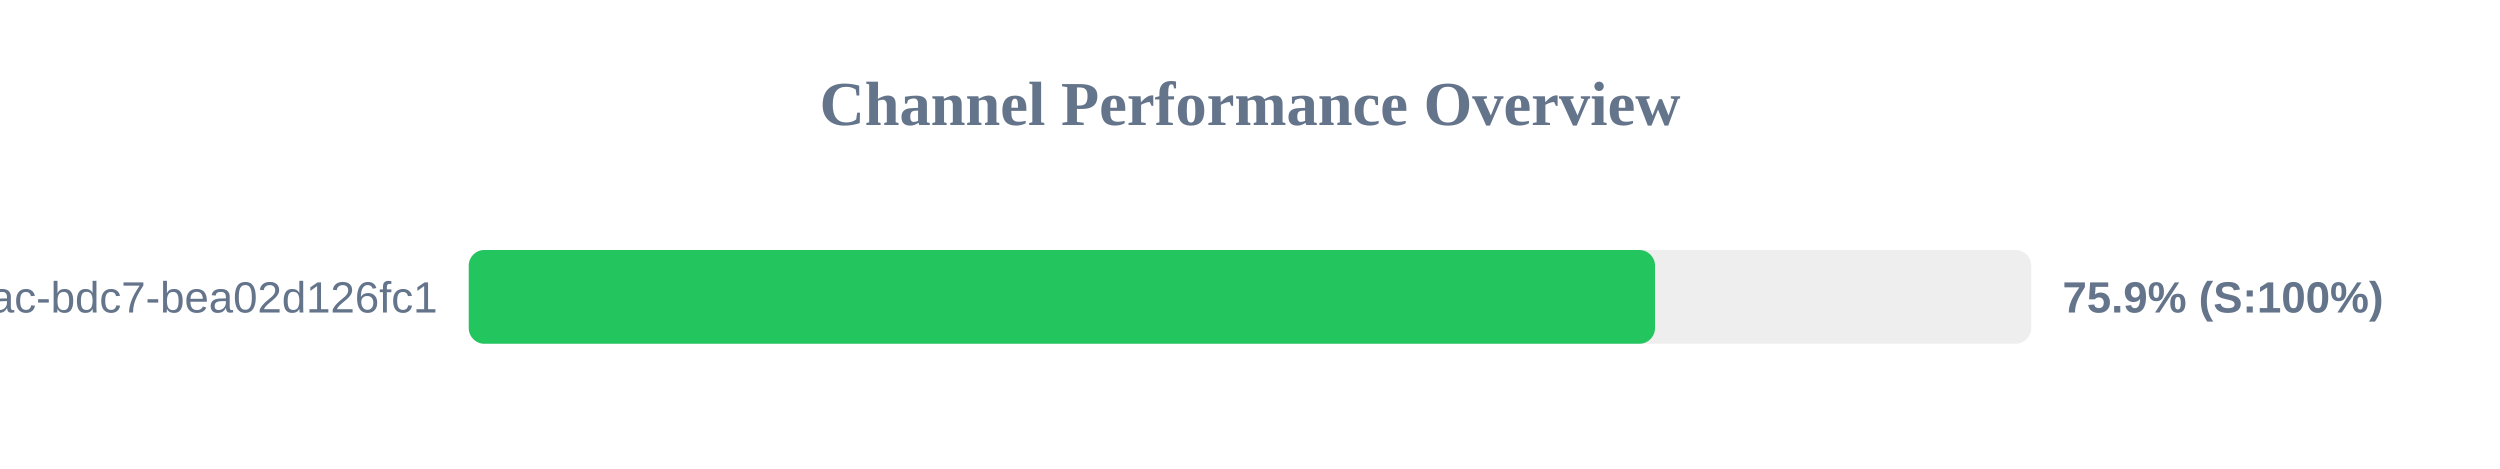
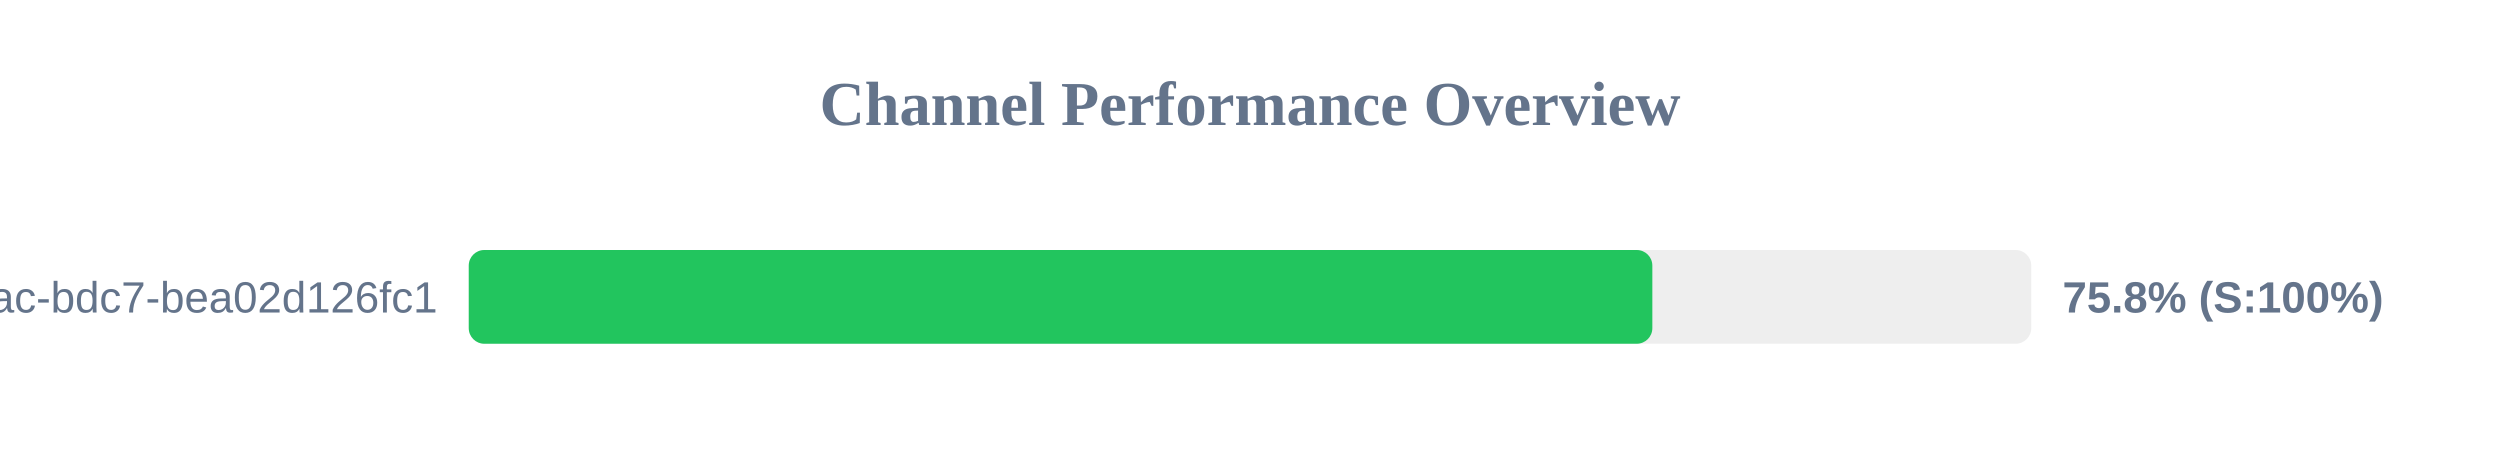
<svg xmlns="http://www.w3.org/2000/svg" width="800" height="150" version="1.1">
  <style>
        .row { font: 14px Arial; fill: #64748b; }
        .score { font: bold 14px Arial; fill: #64748b; }
    </style>
  <text x="400" y="40" text-anchor="middle" font-size="20px" font-weight="bold" fill="#64748b">Channel Performance Overview</text>
  <rect x="150" y="80" width="500" height="30" fill="#eee" rx="5" />
-   <rect x="150" y="80" width="379.6" height="30" fill="#22c55e" rx="5" />
+   <rect x="150" y="80" width="378.75" height="30" fill="#22c55e" rx="5" />
  <text x="140" y="100" text-anchor="end" class="row">?uuid=e31ad3e6-e341-42ac-bdc7-bea02d126fc1</text>
-   <text x="660" y="100" text-anchor="start" class="score">75.9% (S:100%)</text>
+   <text x="660" y="100" text-anchor="start" class="score">75.8% (S:100%)</text>
</svg>
